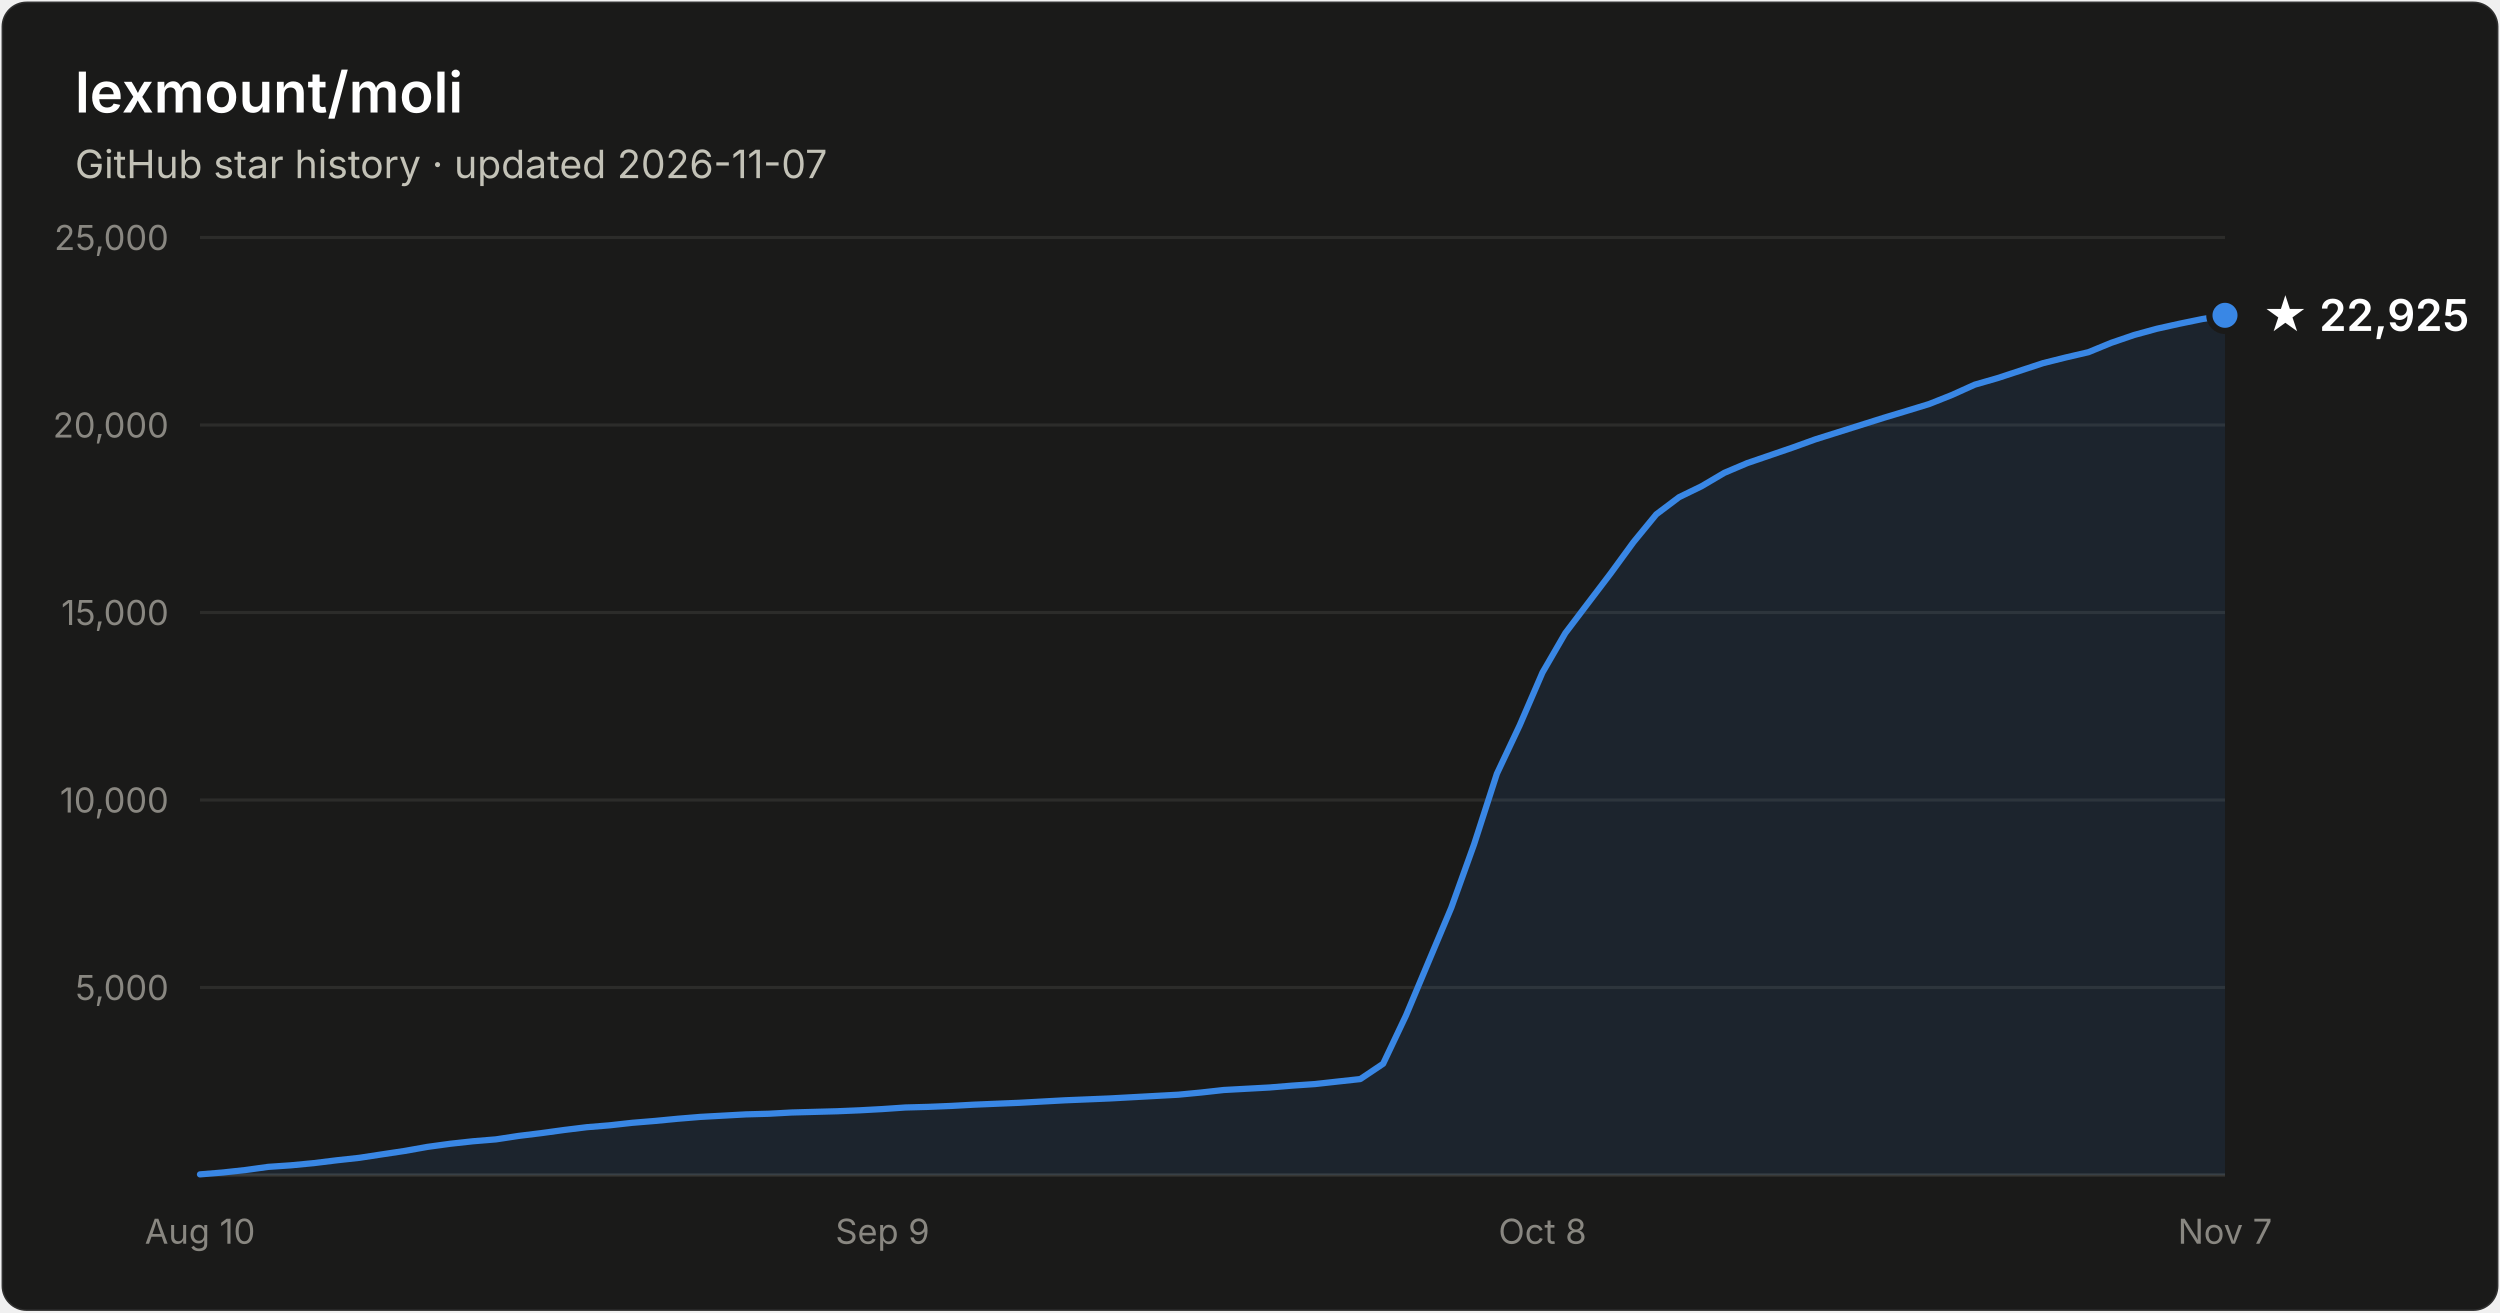
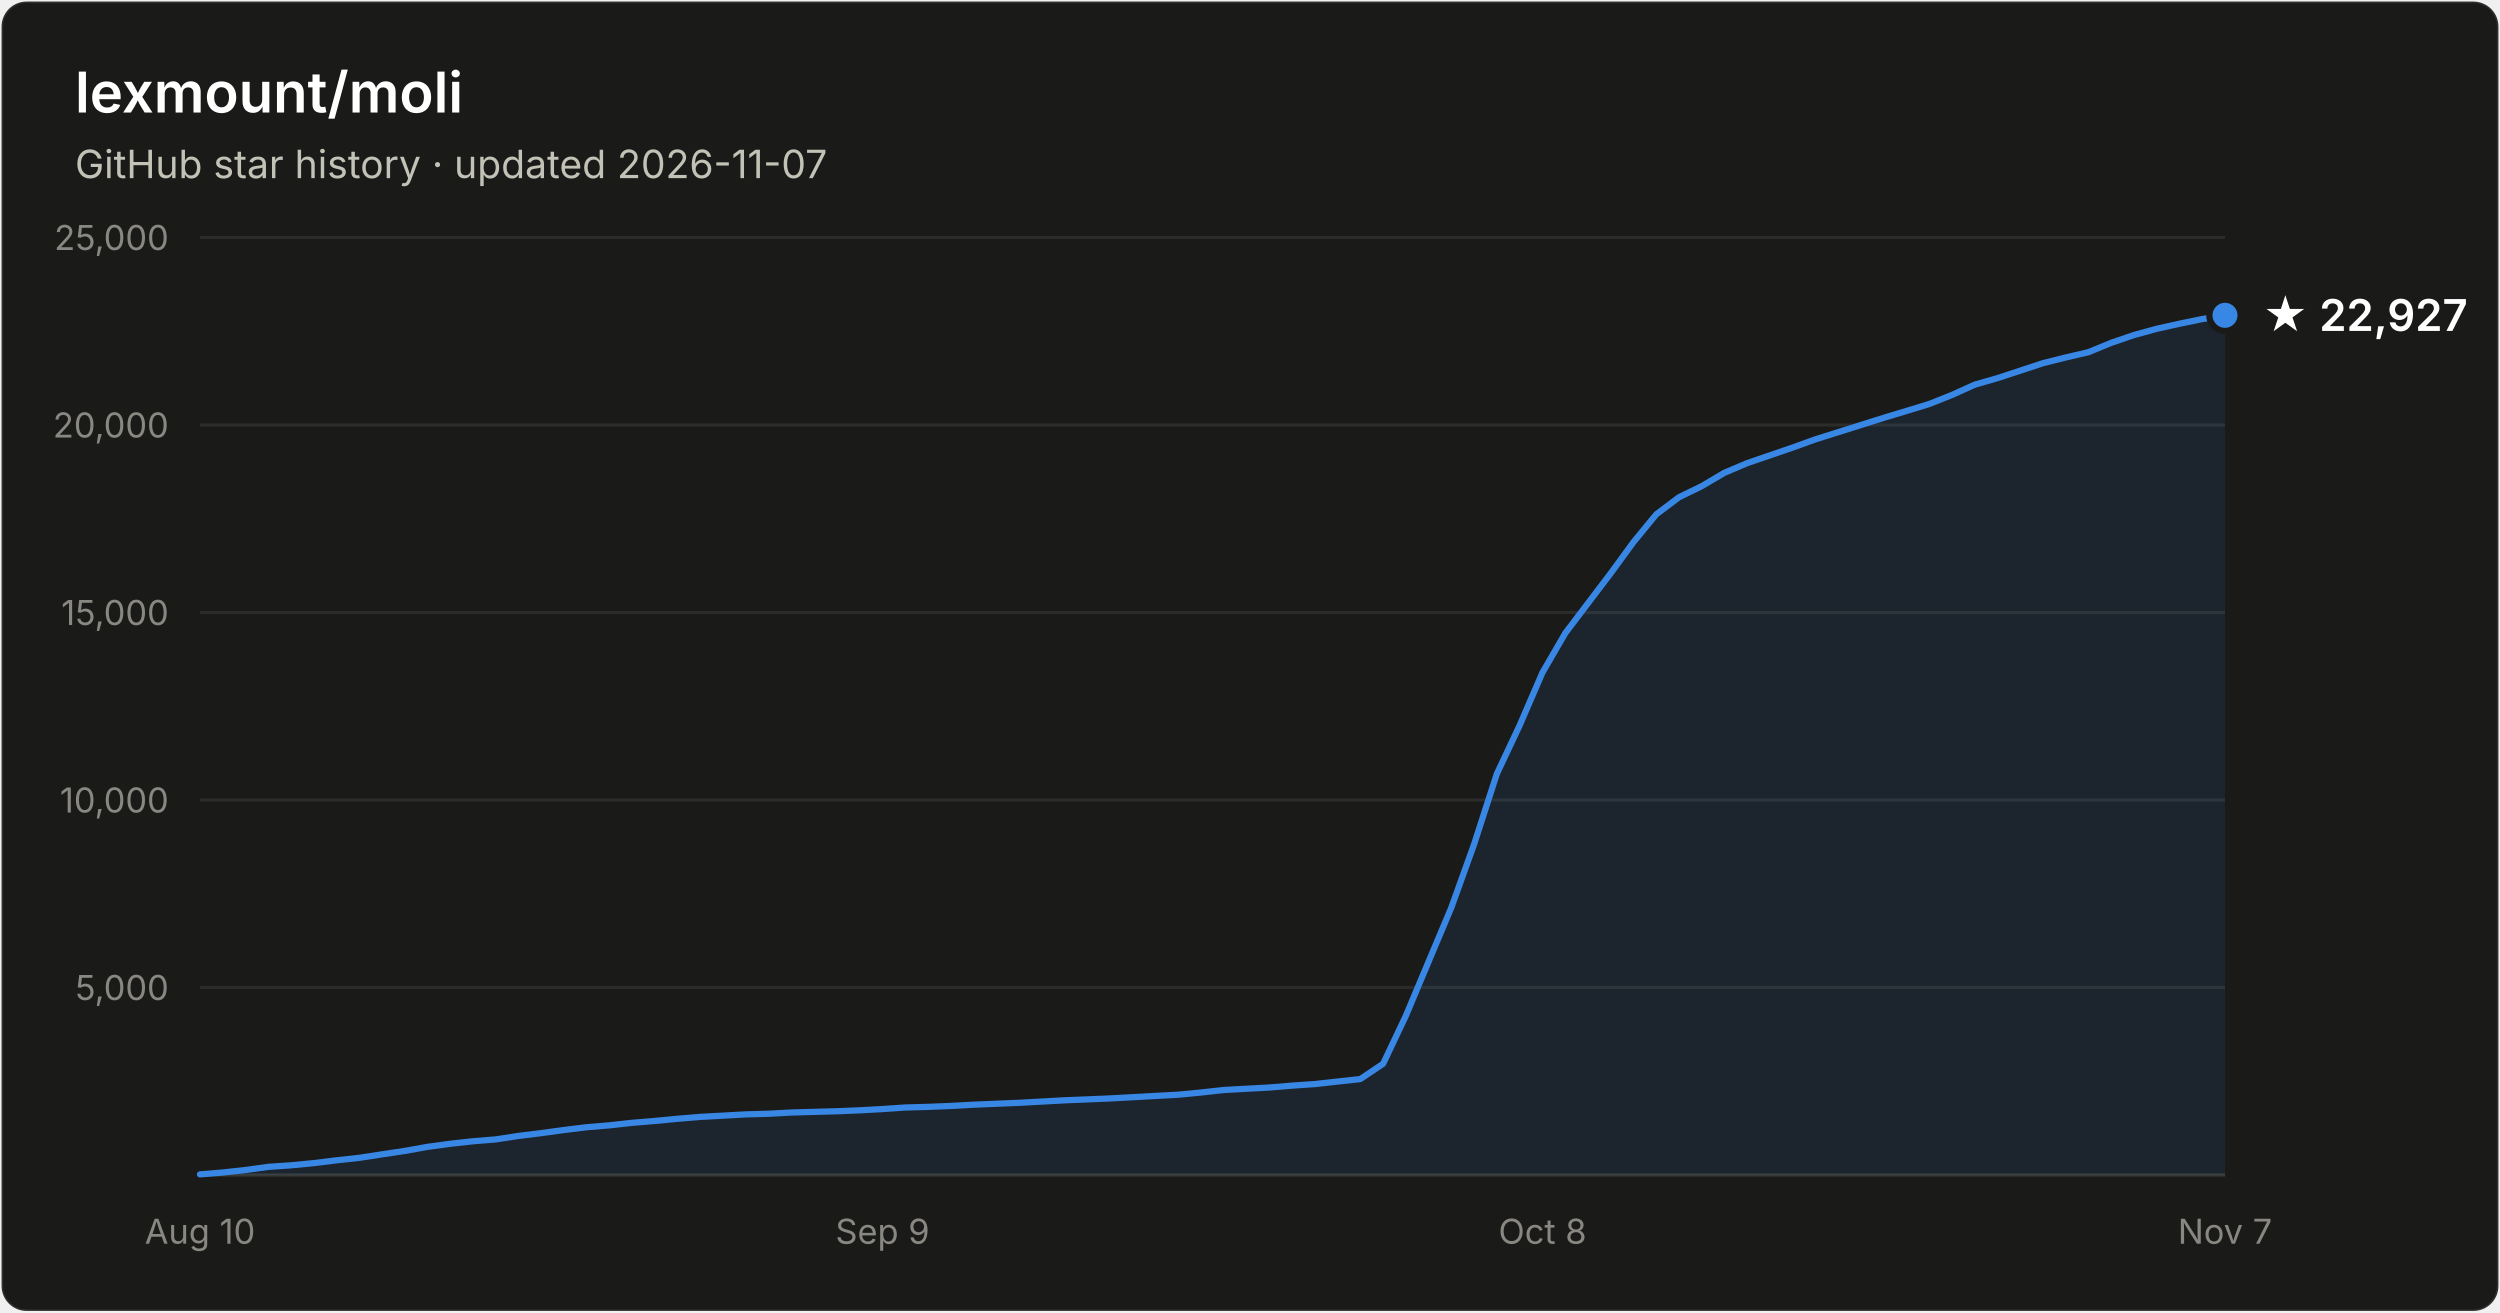
- <svg xmlns="http://www.w3.org/2000/svg" width="800" height="420" viewBox="0 0 800 420" font-family="system-ui, -apple-system, Segoe UI, sans-serif" role="img" aria-label="Star history of lexmount/moli: 22,925 stars as of 2026-11-07">
+ <svg xmlns="http://www.w3.org/2000/svg" width="800" height="420" viewBox="0 0 800 420" font-family="system-ui, -apple-system, Segoe UI, sans-serif" role="img" aria-label="Star history of lexmount/moli: 22,927 stars as of 2026-11-07">
  <rect x="0.5" y="0.5" width="799" height="419" rx="8" fill="#1a1a19" stroke="rgba(255,255,255,0.10)" />
  <text x="24" y="36" fill="#ffffff" font-size="18" font-weight="600">lexmount/moli</text>
  <text x="24" y="57" fill="#c3c2b7" font-size="12.5">GitHub star history · updated 2026-11-07</text>
  <line x1="64" y1="316.0" x2="712" y2="316.0" stroke="#2c2c2a" stroke-width="1" />
  <text x="54" y="320.0" text-anchor="end" fill="#898781" font-size="11" style="font-variant-numeric:tabular-nums">5,000</text>
  <line x1="64" y1="256.0" x2="712" y2="256.0" stroke="#2c2c2a" stroke-width="1" />
  <text x="54" y="260.0" text-anchor="end" fill="#898781" font-size="11" style="font-variant-numeric:tabular-nums">10,000</text>
  <line x1="64" y1="196.0" x2="712" y2="196.0" stroke="#2c2c2a" stroke-width="1" />
  <text x="54" y="200.0" text-anchor="end" fill="#898781" font-size="11" style="font-variant-numeric:tabular-nums">15,000</text>
  <line x1="64" y1="136.0" x2="712" y2="136.0" stroke="#2c2c2a" stroke-width="1" />
  <text x="54" y="140.0" text-anchor="end" fill="#898781" font-size="11" style="font-variant-numeric:tabular-nums">20,000</text>
  <line x1="64" y1="76.0" x2="712" y2="76.0" stroke="#2c2c2a" stroke-width="1" />
  <text x="54" y="80.0" text-anchor="end" fill="#898781" font-size="11" style="font-variant-numeric:tabular-nums">25,000</text>
  <line x1="64" y1="376" x2="712" y2="376" stroke="#383835" stroke-width="1" />
  <text x="64.0" y="398" text-anchor="middle" fill="#898781" font-size="11" style="font-variant-numeric:tabular-nums">Aug 10</text>
  <text x="282.4" y="398" text-anchor="middle" fill="#898781" font-size="11" style="font-variant-numeric:tabular-nums">Sep 9</text>
  <text x="493.6" y="398" text-anchor="middle" fill="#898781" font-size="11" style="font-variant-numeric:tabular-nums">Oct 8</text>
  <text x="712.0" y="398" text-anchor="middle" fill="#898781" font-size="11" style="font-variant-numeric:tabular-nums">Nov 7</text>
  <path d="M64.0 375.8 L71.3 375.2 L78.6 374.4 L85.8 373.4 L93.1 372.9 L100.4 372.2 L107.7 371.3 L115.0 370.5 L122.2 369.4 L129.5 368.3 L136.8 367.0 L144.1 366.0 L151.4 365.2 L158.7 364.6 L165.9 363.5 L173.2 362.6 L180.5 361.6 L187.8 360.7 L195.1 360.1 L202.3 359.3 L209.6 358.7 L216.9 358.0 L224.2 357.4 L231.5 357.0 L238.7 356.6 L246.0 356.4 L253.3 356.0 L260.6 355.8 L267.9 355.6 L275.1 355.3 L282.4 354.9 L289.7 354.4 L297.0 354.2 L304.3 353.9 L311.6 353.5 L318.8 353.2 L326.1 352.9 L333.4 352.5 L340.7 352.1 L348.0 351.8 L355.2 351.5 L362.5 351.1 L369.8 350.7 L377.1 350.3 L384.4 349.6 L391.6 348.8 L398.9 348.4 L406.2 348.0 L413.5 347.4 L420.8 346.9 L428.0 346.1 L435.3 345.3 L442.6 340.4 L449.9 325.0 L457.2 307.6 L464.4 290.5 L471.7 270.2 L479.0 247.6 L486.3 232.1 L493.6 215.2 L500.9 202.6 L508.1 193.1 L515.4 183.5 L522.7 173.5 L530.0 164.6 L537.3 159.1 L544.5 155.6 L551.8 151.3 L559.1 148.2 L566.4 145.7 L573.7 143.2 L580.9 140.6 L588.2 138.3 L595.5 136.0 L602.8 133.7 L610.1 131.5 L617.3 129.3 L624.6 126.4 L631.9 123.1 L639.2 121.0 L646.5 118.6 L653.8 116.2 L661.0 114.4 L668.3 112.7 L675.6 109.7 L682.9 107.2 L690.2 105.2 L697.4 103.6 L704.7 102.1 L712.0 100.9 L712.0 376 L64.0 376 Z" fill="#3987e5" fill-opacity="0.1" />
  <path d="M64.0 375.8 L71.3 375.2 L78.6 374.4 L85.8 373.4 L93.1 372.9 L100.4 372.2 L107.7 371.3 L115.0 370.5 L122.2 369.4 L129.5 368.3 L136.8 367.0 L144.1 366.0 L151.4 365.2 L158.7 364.6 L165.9 363.5 L173.2 362.6 L180.5 361.6 L187.8 360.7 L195.1 360.1 L202.3 359.3 L209.6 358.7 L216.9 358.0 L224.2 357.4 L231.5 357.0 L238.7 356.6 L246.0 356.4 L253.3 356.0 L260.6 355.8 L267.9 355.6 L275.1 355.3 L282.4 354.9 L289.7 354.4 L297.0 354.2 L304.3 353.9 L311.6 353.5 L318.8 353.2 L326.1 352.9 L333.4 352.5 L340.7 352.1 L348.0 351.8 L355.2 351.5 L362.5 351.1 L369.8 350.7 L377.1 350.3 L384.4 349.6 L391.6 348.8 L398.9 348.4 L406.2 348.0 L413.5 347.4 L420.8 346.9 L428.0 346.1 L435.3 345.3 L442.6 340.4 L449.9 325.0 L457.2 307.6 L464.4 290.5 L471.7 270.2 L479.0 247.6 L486.3 232.1 L493.6 215.2 L500.9 202.6 L508.1 193.1 L515.4 183.5 L522.7 173.5 L530.0 164.6 L537.3 159.1 L544.5 155.6 L551.8 151.3 L559.1 148.2 L566.4 145.7 L573.7 143.2 L580.9 140.6 L588.2 138.3 L595.5 136.0 L602.8 133.7 L610.1 131.5 L617.3 129.3 L624.6 126.4 L631.9 123.1 L639.2 121.0 L646.5 118.6 L653.8 116.2 L661.0 114.4 L668.3 112.7 L675.6 109.7 L682.9 107.2 L690.2 105.2 L697.4 103.6 L704.7 102.1 L712.0 100.9" fill="none" stroke="#3987e5" stroke-width="2" stroke-linejoin="round" stroke-linecap="round" />
  <circle cx="712.0" cy="100.9" r="5" fill="#3987e5" stroke="#1a1a19" stroke-width="2" />
-   <text x="724.0" y="105.9" fill="#ffffff" font-size="14" font-weight="600">★ 22,925</text>
+   <text x="724.0" y="105.9" fill="#ffffff" font-size="14" font-weight="600">★ 22,927</text>
</svg>
